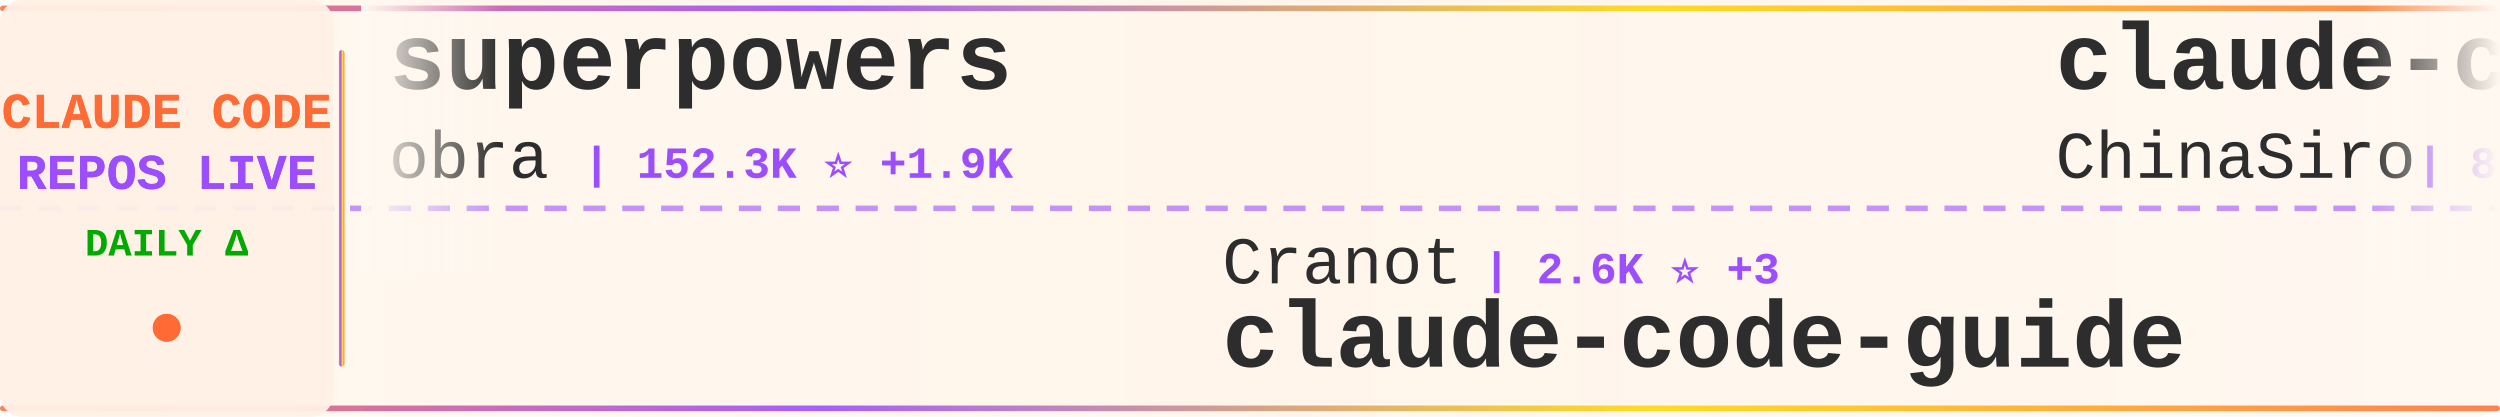
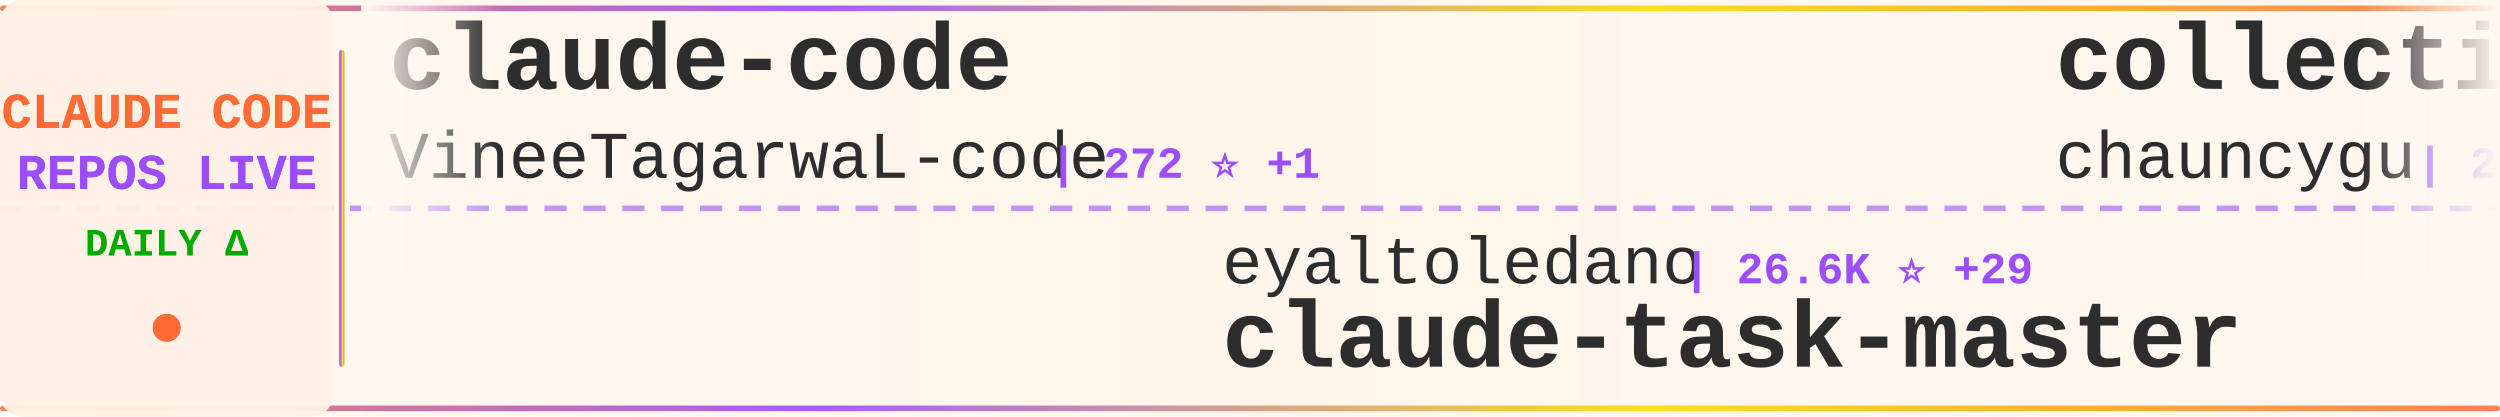
<svg xmlns="http://www.w3.org/2000/svg" width="900" height="150">
  <defs>
    <linearGradient id="tickerBg" x1="0%" y1="0%" x2="100%" y2="0%">
      <stop offset="0%" style="stop-color:#fff8f0;stop-opacity:0.98" />
      <stop offset="50%" style="stop-color:#fff5eb;stop-opacity:1" />
      <stop offset="100%" style="stop-color:#fff8f0;stop-opacity:0.98" />
    </linearGradient>
    <linearGradient id="borderGrad" x1="0%" y1="0%" x2="100%" y2="0%">
      <stop offset="0%" style="stop-color:#FF6B35;stop-opacity:0.85">
        <animate attributeName="stop-opacity" values="0.85;1;0.85" dur="2s" repeatCount="indefinite" />
      </stop>
      <stop offset="33%" style="stop-color:#9C4EFF;stop-opacity:0.9">
        <animate attributeName="stop-opacity" values="0.9;1;0.9" dur="2.2s" repeatCount="indefinite" />
      </stop>
      <stop offset="66%" style="stop-color:#FFD700;stop-opacity:0.85">
        <animate attributeName="stop-opacity" values="0.85;1;0.85" dur="1.8s" repeatCount="indefinite" />
      </stop>
      <stop offset="100%" style="stop-color:#FF6B35;stop-opacity:0.85">
        <animate attributeName="stop-opacity" values="0.85;1;0.85" dur="2s" repeatCount="indefinite" />
      </stop>
    </linearGradient>
    <filter id="textGlow">
      <feGaussianBlur stdDeviation="0.15" result="coloredBlur" />
      <feMerge>
        <feMergeNode in="coloredBlur" />
        <feMergeNode in="SourceGraphic" />
      </feMerge>
    </filter>
    <filter id="metricGlow">
      <feGaussianBlur stdDeviation="0.2" result="coloredBlur" />
      <feMerge>
        <feMergeNode in="coloredBlur" />
        <feMergeNode in="SourceGraphic" />
      </feMerge>
    </filter>
    <linearGradient id="leftFade" x1="0%" y1="0%" x2="100%" y2="0%">
      <stop offset="0%" style="stop-color:#fff8f0;stop-opacity:1" />
      <stop offset="100%" style="stop-color:#fff8f0;stop-opacity:0" />
    </linearGradient>
    <linearGradient id="rightFade" x1="0%" y1="0%" x2="100%" y2="0%">
      <stop offset="0%" style="stop-color:#fff8f0;stop-opacity:0" />
      <stop offset="100%" style="stop-color:#fff8f0;stop-opacity:1" />
    </linearGradient>
  </defs>
  <rect width="900" height="150" fill="url(#tickerBg)" rx="8" />
  <rect x="0" y="2" width="900" height="2" fill="url(#borderGrad)" rx="1" />
  <rect x="0" y="146" width="900" height="2" fill="url(#borderGrad)" rx="1" />
  <line x1="0" y1="75" x2="900" y2="75" stroke="#9C4EFF" stroke-width="2" stroke-dasharray="8 6" opacity="0.6" />
  <rect x="0" y="0" width="120" height="150" fill="#fff0e6" opacity="0.95" rx="8" />
  <text x="60" y="46" font-family="'Courier New', monospace" font-size="18" font-weight="bold" fill="#FF6B35" text-anchor="middle" filter="url(#textGlow)">
    CLAUDE CODE
  </text>
  <text x="60" y="68" font-family="'Courier New', monospace" font-size="18" font-weight="bold" fill="#9C4EFF" text-anchor="middle" filter="url(#textGlow)">
    REPOS LIVE
  </text>
  <text x="60" y="92" font-family="'Courier New', monospace" font-size="14" font-weight="bold" fill="#00aa00" text-anchor="middle">
    DAILY Δ
  </text>
  <circle cx="60" cy="118" r="5" fill="#FF6B35" filter="url(#metricGlow)">
    <animate attributeName="r" values="4;6;4" dur="1.5s" repeatCount="indefinite" />
    <animate attributeName="opacity" values="0.6;1;0.6" dur="1.5s" repeatCount="indefinite" />
  </circle>
  <rect x="122" y="18" width="2" height="114" fill="url(#borderGrad)" rx="1" />
  <clipPath id="tickerClip">
    <rect x="130" y="0" width="770" height="150" />
  </clipPath>
  <g clip-path="url(#tickerClip)">
    <g id="tickerItems">
      <animateTransform attributeName="transform" attributeType="XML" type="translate" from="0 0" to="-3000 0" dur="54s" repeatCount="indefinite" />
      <g transform="translate(0, 0)">
-         <text x="140" y="32" font-family="'Courier New', monospace" font-size="34" font-weight="bold" fill="#2d2d2d">superpowers</text>
-         <text x="140" y="64" font-family="'Courier New', monospace" font-size="24" font-weight="normal" fill="#2d2d2d" opacity="1.0">obra</text>
-         <text x="210" y="64" font-family="'Courier New', monospace" font-size="16" font-weight="bold" fill="#9C4EFF"> | 152.3K ⭐ +1.9K</text>
+         <text x="140" y="32" font-family="'Courier New', monospace" font-size="34" font-weight="bold" fill="#2d2d2d">claude-code</text>
+         <text x="140" y="64" font-family="'Courier New', monospace" font-size="24" font-weight="normal" fill="#2d2d2d" opacity="1.0">VineeTagarwaL-code</text>
+         <text x="378" y="64" font-family="'Courier New', monospace" font-size="16" font-weight="bold" fill="#9C4EFF"> | 272 ⭐ +1</text>
      </g>
      <g transform="translate(300, 0)">
-         <text x="140" y="102" font-family="'Courier New', monospace" font-size="24" font-weight="normal" fill="#2d2d2d" opacity="1.0">Cranot</text>
-         <text x="234" y="102" font-family="'Courier New', monospace" font-size="16" font-weight="bold" fill="#9C4EFF"> | 2.6K ⭐ +3</text>
-         <text x="140" y="132" font-family="'Courier New', monospace" font-size="34" font-weight="bold" fill="#2d2d2d">claude-code-guide</text>
+         <text x="140" y="102" font-family="'Courier New', monospace" font-size="24" font-weight="normal" fill="#2d2d2d" opacity="1.0">eyaltoledano</text>
+         <text x="306" y="102" font-family="'Courier New', monospace" font-size="16" font-weight="bold" fill="#9C4EFF"> | 26.6K ⭐ +29</text>
+         <text x="140" y="132" font-family="'Courier New', monospace" font-size="34" font-weight="bold" fill="#2d2d2d">claude-task-master</text>
      </g>
      <g transform="translate(600, 0)">
-         <text x="140" y="32" font-family="'Courier New', monospace" font-size="34" font-weight="bold" fill="#2d2d2d">claude-code-sourcemap</text>
-         <text x="140" y="64" font-family="'Courier New', monospace" font-size="24" font-weight="normal" fill="#2d2d2d" opacity="1.0">ChinaSiro</text>
-         <text x="270" y="64" font-family="'Courier New', monospace" font-size="16" font-weight="bold" fill="#9C4EFF"> | 8.9K ⭐ +27</text>
+         <text x="140" y="32" font-family="'Courier New', monospace" font-size="34" font-weight="bold" fill="#2d2d2d">collection-claude-code-s...</text>
+         <text x="140" y="64" font-family="'Courier New', monospace" font-size="24" font-weight="normal" fill="#2d2d2d" opacity="1.0">chauncygu</text>
+         <text x="270" y="64" font-family="'Courier New', monospace" font-size="16" font-weight="bold" fill="#9C4EFF"> | 2.1K ⭐ +28</text>
      </g>
      <g transform="translate(900, 0)">
-         <text x="140" y="102" font-family="'Courier New', monospace" font-size="24" font-weight="normal" fill="#2d2d2d" opacity="1.0">feiskyer</text>
-         <text x="258" y="102" font-family="'Courier New', monospace" font-size="16" font-weight="bold" fill="#9C4EFF"> | 1.4K ⭐ +3</text>
-         <text x="140" y="132" font-family="'Courier New', monospace" font-size="34" font-weight="bold" fill="#2d2d2d">claude-code-settings</text>
+         <text x="140" y="102" font-family="'Courier New', monospace" font-size="24" font-weight="normal" fill="#2d2d2d" opacity="1.0">anthropics</text>
+         <text x="282" y="102" font-family="'Courier New', monospace" font-size="16" font-weight="bold" fill="#9C4EFF"> | 4.3K ⭐ +18</text>
+         <text x="140" y="132" font-family="'Courier New', monospace" font-size="34" font-weight="bold" fill="#2d2d2d">claude-code-security-rev...</text>
      </g>
      <g transform="translate(1200, 0)">
-         <text x="140" y="32" font-family="'Courier New', monospace" font-size="34" font-weight="bold" fill="#2d2d2d">claude-code</text>
-         <text x="140" y="64" font-family="'Courier New', monospace" font-size="24" font-weight="normal" fill="#2d2d2d" opacity="1.0">xorespesp</text>
-         <text x="270" y="64" font-family="'Courier New', monospace" font-size="16" font-weight="bold" fill="#9C4EFF"> | 212 ⭐ +1</text>
+         <text x="140" y="32" font-family="'Courier New', monospace" font-size="34" font-weight="bold" fill="#2d2d2d">claude-code-base-action</text>
+         <text x="140" y="64" font-family="'Courier New', monospace" font-size="24" font-weight="normal" fill="#2d2d2d" opacity="1.0">anthropics</text>
+         <text x="282" y="64" font-family="'Courier New', monospace" font-size="16" font-weight="bold" fill="#9C4EFF"> | 795 ⭐ +4</text>
      </g>
      <g transform="translate(1500, 0)">
-         <text x="140" y="102" font-family="'Courier New', monospace" font-size="24" font-weight="normal" fill="#2d2d2d" opacity="1.0">anthropics</text>
-         <text x="282" y="102" font-family="'Courier New', monospace" font-size="16" font-weight="bold" fill="#9C4EFF"> | 117.4K ⭐ +765</text>
-         <text x="140" y="132" font-family="'Courier New', monospace" font-size="34" font-weight="bold" fill="#2d2d2d">skills</text>
+         <text x="140" y="102" font-family="'Courier New', monospace" font-size="24" font-weight="normal" fill="#2d2d2d" opacity="1.0">FlorianBruniaux</text>
+         <text x="342" y="102" font-family="'Courier New', monospace" font-size="16" font-weight="bold" fill="#9C4EFF"> | 3.4K ⭐ +89</text>
+         <text x="140" y="132" font-family="'Courier New', monospace" font-size="34" font-weight="bold" fill="#2d2d2d">claude-code-ultimate-gui...</text>
      </g>
      <g transform="translate(1800, 0)">
-         <text x="140" y="32" font-family="'Courier New', monospace" font-size="34" font-weight="bold" fill="#2d2d2d">gstack</text>
-         <text x="140" y="64" font-family="'Courier New', monospace" font-size="24" font-weight="normal" fill="#2d2d2d" opacity="1.0">garrytan</text>
-         <text x="258" y="64" font-family="'Courier New', monospace" font-size="16" font-weight="bold" fill="#9C4EFF"> | 72.4K ⭐ +923</text>
+         <text x="140" y="32" font-family="'Courier New', monospace" font-size="34" font-weight="bold" fill="#2d2d2d">claude-code-from-scratch</text>
+         <text x="140" y="64" font-family="'Courier New', monospace" font-size="24" font-weight="normal" fill="#2d2d2d" opacity="1.0">Windy3f3f3f3f</text>
+         <text x="318" y="64" font-family="'Courier New', monospace" font-size="16" font-weight="bold" fill="#9C4EFF"> | 915 ⭐ +18</text>
      </g>
      <g transform="translate(2100, 0)">
-         <text x="140" y="102" font-family="'Courier New', monospace" font-size="24" font-weight="normal" fill="#2d2d2d" opacity="1.0">anthropics</text>
-         <text x="282" y="102" font-family="'Courier New', monospace" font-size="16" font-weight="bold" fill="#9C4EFF"> | 795 ⭐ +5</text>
-         <text x="140" y="132" font-family="'Courier New', monospace" font-size="34" font-weight="bold" fill="#2d2d2d">claude-code-base-action</text>
+         <text x="140" y="102" font-family="'Courier New', monospace" font-size="24" font-weight="normal" fill="#2d2d2d" opacity="1.0">Piebald-AI</text>
+         <text x="282" y="102" font-family="'Courier New', monospace" font-size="16" font-weight="bold" fill="#9C4EFF"> | 8.9K ⭐ +186</text>
+         <text x="140" y="132" font-family="'Courier New', monospace" font-size="34" font-weight="bold" fill="#2d2d2d">claude-code-system-promp...</text>
      </g>
      <g transform="translate(2400, 0)">
-         <text x="140" y="32" font-family="'Courier New', monospace" font-size="34" font-weight="bold" fill="#2d2d2d">Claude-code</text>
-         <text x="140" y="64" font-family="'Courier New', monospace" font-size="24" font-weight="normal" fill="#2d2d2d" opacity="1.0">zstmfhy</text>
-         <text x="246" y="64" font-family="'Courier New', monospace" font-size="16" font-weight="bold" fill="#9C4EFF"> | 192 ⭐ +1</text>
+         <text x="140" y="32" font-family="'Courier New', monospace" font-size="34" font-weight="bold" fill="#2d2d2d">Claude-Code-x-OpenClaw-G...</text>
+         <text x="140" y="64" font-family="'Courier New', monospace" font-size="24" font-weight="normal" fill="#2d2d2d" opacity="1.0">KimYx0207</text>
+         <text x="270" y="64" font-family="'Courier New', monospace" font-size="16" font-weight="bold" fill="#9C4EFF"> | 3.3K ⭐ +29</text>
      </g>
      <g transform="translate(2700, 0)">
-         <text x="140" y="102" font-family="'Courier New', monospace" font-size="24" font-weight="normal" fill="#2d2d2d" opacity="1.0">codeaashu</text>
-         <text x="270" y="102" font-family="'Courier New', monospace" font-size="16" font-weight="bold" fill="#9C4EFF"> | 2.1K ⭐ +29</text>
-         <text x="140" y="132" font-family="'Courier New', monospace" font-size="34" font-weight="bold" fill="#2d2d2d">claude-code</text>
+         <text x="140" y="102" font-family="'Courier New', monospace" font-size="24" font-weight="normal" fill="#2d2d2d" opacity="1.0">shanraisshan</text>
+         <text x="306" y="102" font-family="'Courier New', monospace" font-size="16" font-weight="bold" fill="#9C4EFF"> | 44.3K ⭐ +1.9K</text>
+         <text x="140" y="132" font-family="'Courier New', monospace" font-size="34" font-weight="bold" fill="#2d2d2d">claude-code-best-practic...</text>
      </g>
      <g transform="translate(3000, 0)">
-         <text x="140" y="32" font-family="'Courier New', monospace" font-size="34" font-weight="bold" fill="#2d2d2d">superpowers</text>
-         <text x="140" y="64" font-family="'Courier New', monospace" font-size="24" font-weight="normal" fill="#2d2d2d" opacity="1.0">obra</text>
-         <text x="210" y="64" font-family="'Courier New', monospace" font-size="16" font-weight="bold" fill="#9C4EFF"> | 152.3K ⭐ +1.9K</text>
+         <text x="140" y="32" font-family="'Courier New', monospace" font-size="34" font-weight="bold" fill="#2d2d2d">claude-code</text>
+         <text x="140" y="64" font-family="'Courier New', monospace" font-size="24" font-weight="normal" fill="#2d2d2d" opacity="1.0">VineeTagarwaL-code</text>
+         <text x="378" y="64" font-family="'Courier New', monospace" font-size="16" font-weight="bold" fill="#9C4EFF"> | 272 ⭐ +1</text>
      </g>
      <g transform="translate(3300, 0)">
-         <text x="140" y="102" font-family="'Courier New', monospace" font-size="24" font-weight="normal" fill="#2d2d2d" opacity="1.0">Cranot</text>
-         <text x="234" y="102" font-family="'Courier New', monospace" font-size="16" font-weight="bold" fill="#9C4EFF"> | 2.6K ⭐ +3</text>
-         <text x="140" y="132" font-family="'Courier New', monospace" font-size="34" font-weight="bold" fill="#2d2d2d">claude-code-guide</text>
+         <text x="140" y="102" font-family="'Courier New', monospace" font-size="24" font-weight="normal" fill="#2d2d2d" opacity="1.0">eyaltoledano</text>
+         <text x="306" y="102" font-family="'Courier New', monospace" font-size="16" font-weight="bold" fill="#9C4EFF"> | 26.6K ⭐ +29</text>
+         <text x="140" y="132" font-family="'Courier New', monospace" font-size="34" font-weight="bold" fill="#2d2d2d">claude-task-master</text>
      </g>
      <g transform="translate(3600, 0)">
-         <text x="140" y="32" font-family="'Courier New', monospace" font-size="34" font-weight="bold" fill="#2d2d2d">claude-code-sourcemap</text>
-         <text x="140" y="64" font-family="'Courier New', monospace" font-size="24" font-weight="normal" fill="#2d2d2d" opacity="1.0">ChinaSiro</text>
-         <text x="270" y="64" font-family="'Courier New', monospace" font-size="16" font-weight="bold" fill="#9C4EFF"> | 8.9K ⭐ +27</text>
+         <text x="140" y="32" font-family="'Courier New', monospace" font-size="34" font-weight="bold" fill="#2d2d2d">collection-claude-code-s...</text>
+         <text x="140" y="64" font-family="'Courier New', monospace" font-size="24" font-weight="normal" fill="#2d2d2d" opacity="1.0">chauncygu</text>
+         <text x="270" y="64" font-family="'Courier New', monospace" font-size="16" font-weight="bold" fill="#9C4EFF"> | 2.1K ⭐ +28</text>
      </g>
      <g transform="translate(3900, 0)">
-         <text x="140" y="102" font-family="'Courier New', monospace" font-size="24" font-weight="normal" fill="#2d2d2d" opacity="1.0">feiskyer</text>
-         <text x="258" y="102" font-family="'Courier New', monospace" font-size="16" font-weight="bold" fill="#9C4EFF"> | 1.4K ⭐ +3</text>
-         <text x="140" y="132" font-family="'Courier New', monospace" font-size="34" font-weight="bold" fill="#2d2d2d">claude-code-settings</text>
+         <text x="140" y="102" font-family="'Courier New', monospace" font-size="24" font-weight="normal" fill="#2d2d2d" opacity="1.0">anthropics</text>
+         <text x="282" y="102" font-family="'Courier New', monospace" font-size="16" font-weight="bold" fill="#9C4EFF"> | 4.3K ⭐ +18</text>
+         <text x="140" y="132" font-family="'Courier New', monospace" font-size="34" font-weight="bold" fill="#2d2d2d">claude-code-security-rev...</text>
      </g>
    </g>
  </g>
  <rect x="130" y="0" width="50" height="100" fill="url(#leftFade)" />
  <rect x="850" y="0" width="50" height="100" fill="url(#rightFade)" />
</svg>
